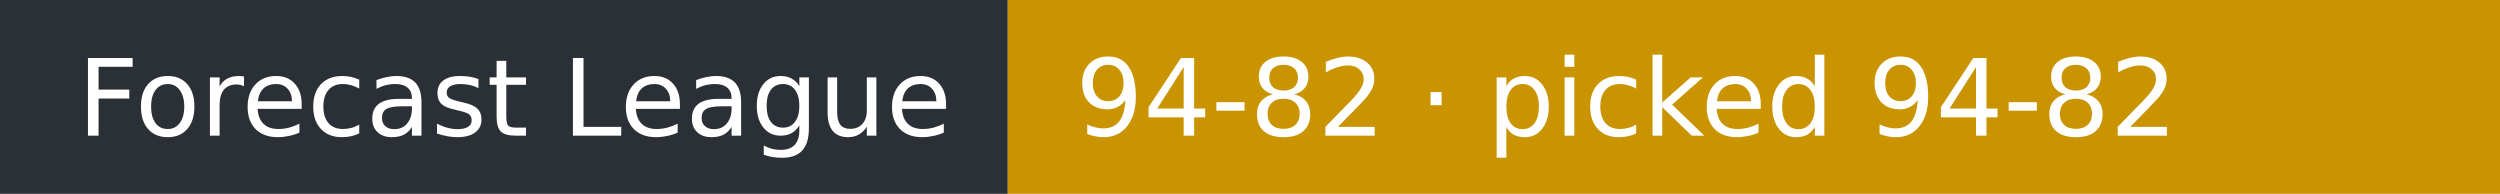
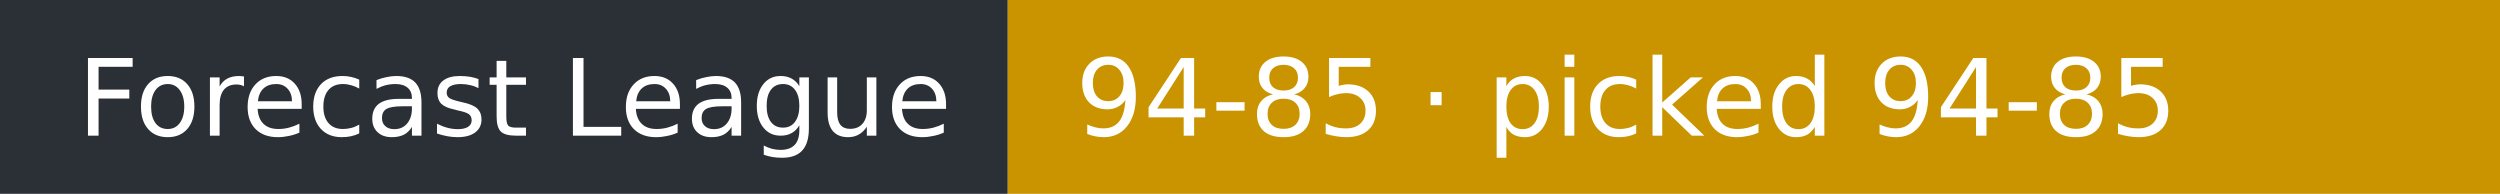
- <svg xmlns="http://www.w3.org/2000/svg" width="258" height="20" role="img" aria-label="Forecast League: 94-82 · picked 94-82">
+ <svg xmlns="http://www.w3.org/2000/svg" width="258" height="20" role="img" aria-label="Forecast League: 94-85 · picked 94-85">
  <rect width="104" height="20" fill="#2b2f36" />
  <rect x="104" width="154" height="20" fill="#c99400" />
  <g fill="#fff" font-family="Verdana,DejaVu Sans,sans-serif" font-size="11">
    <text x="8" y="14">Forecast League</text>
-     <text x="111" y="14">94-82 · picked 94-82</text>
+     <text x="111" y="14">94-85 · picked 94-85</text>
  </g>
</svg>
